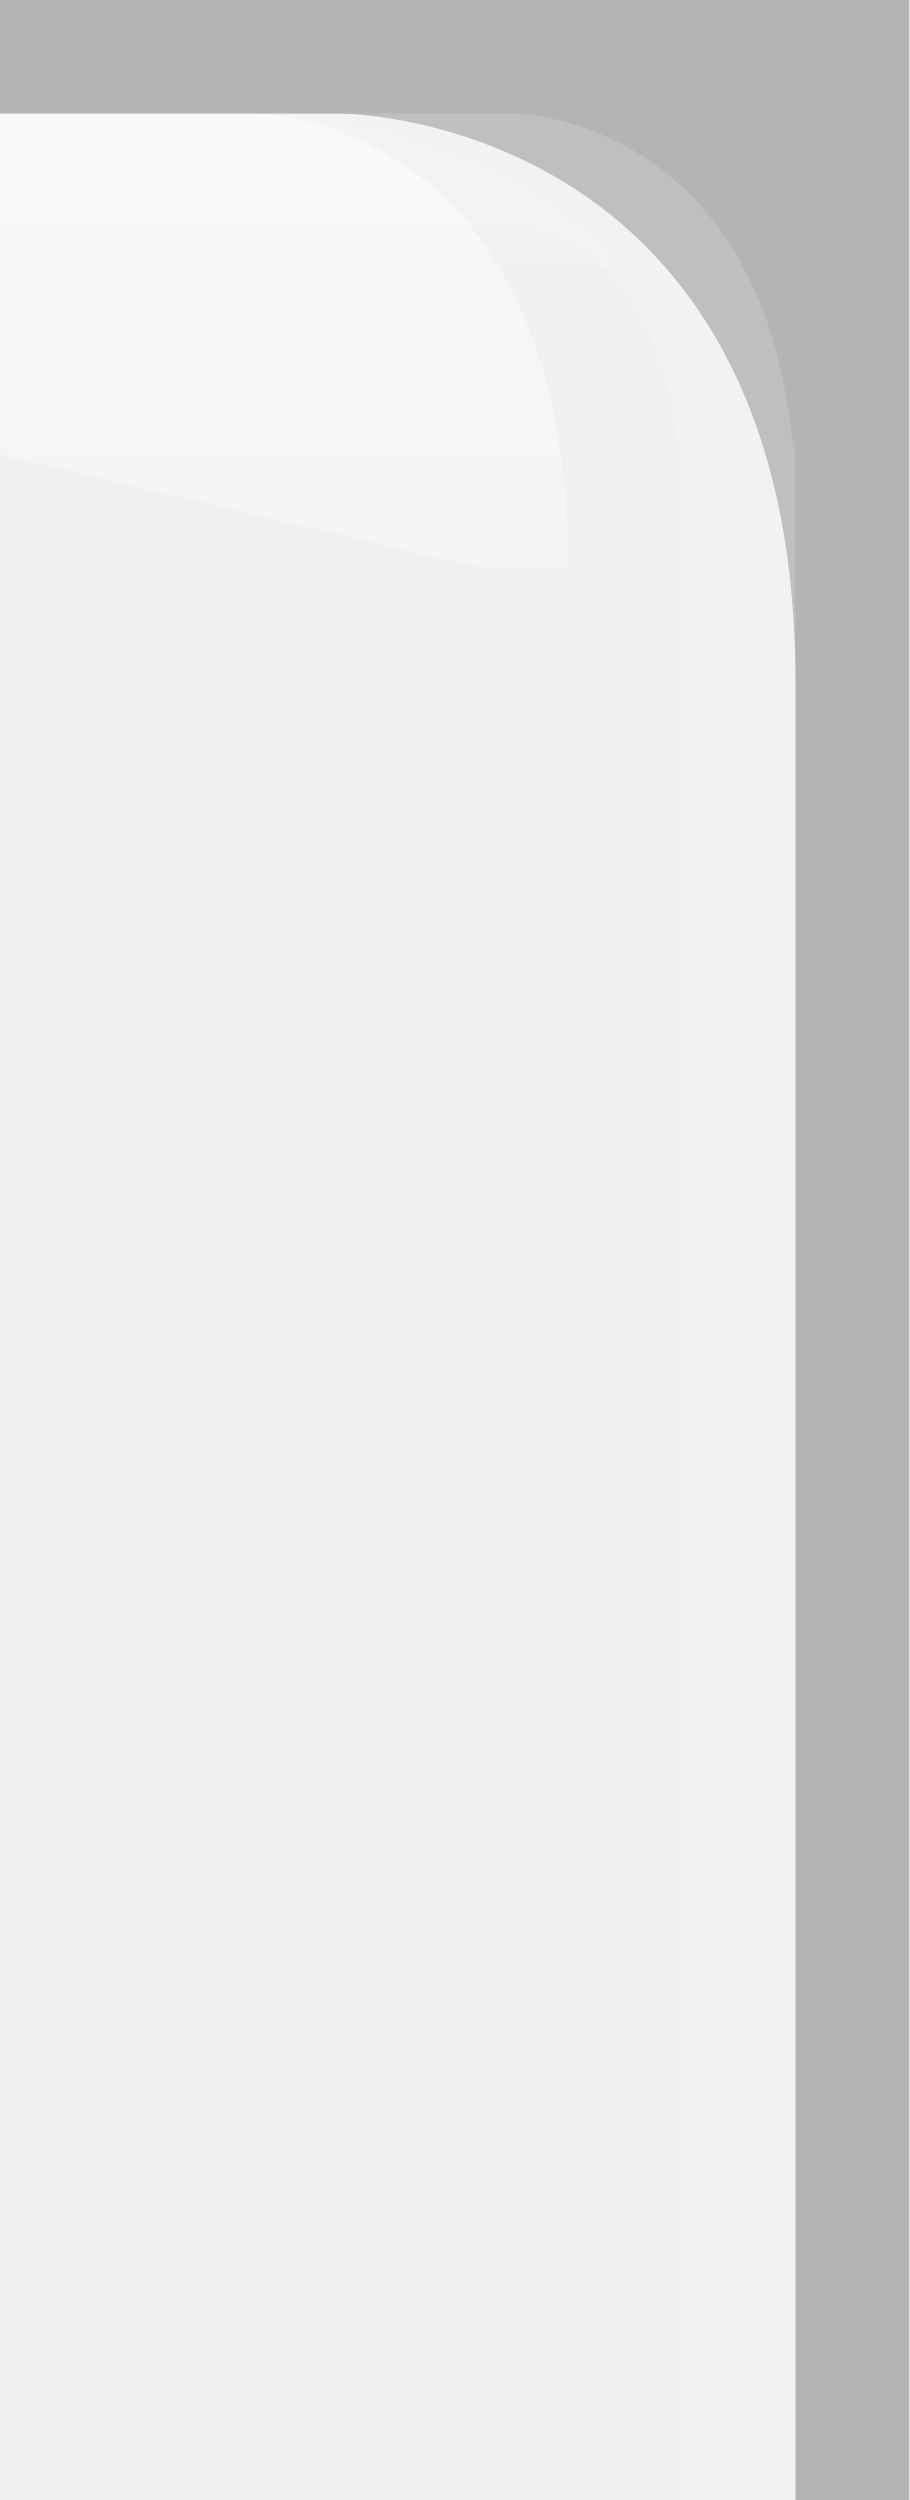
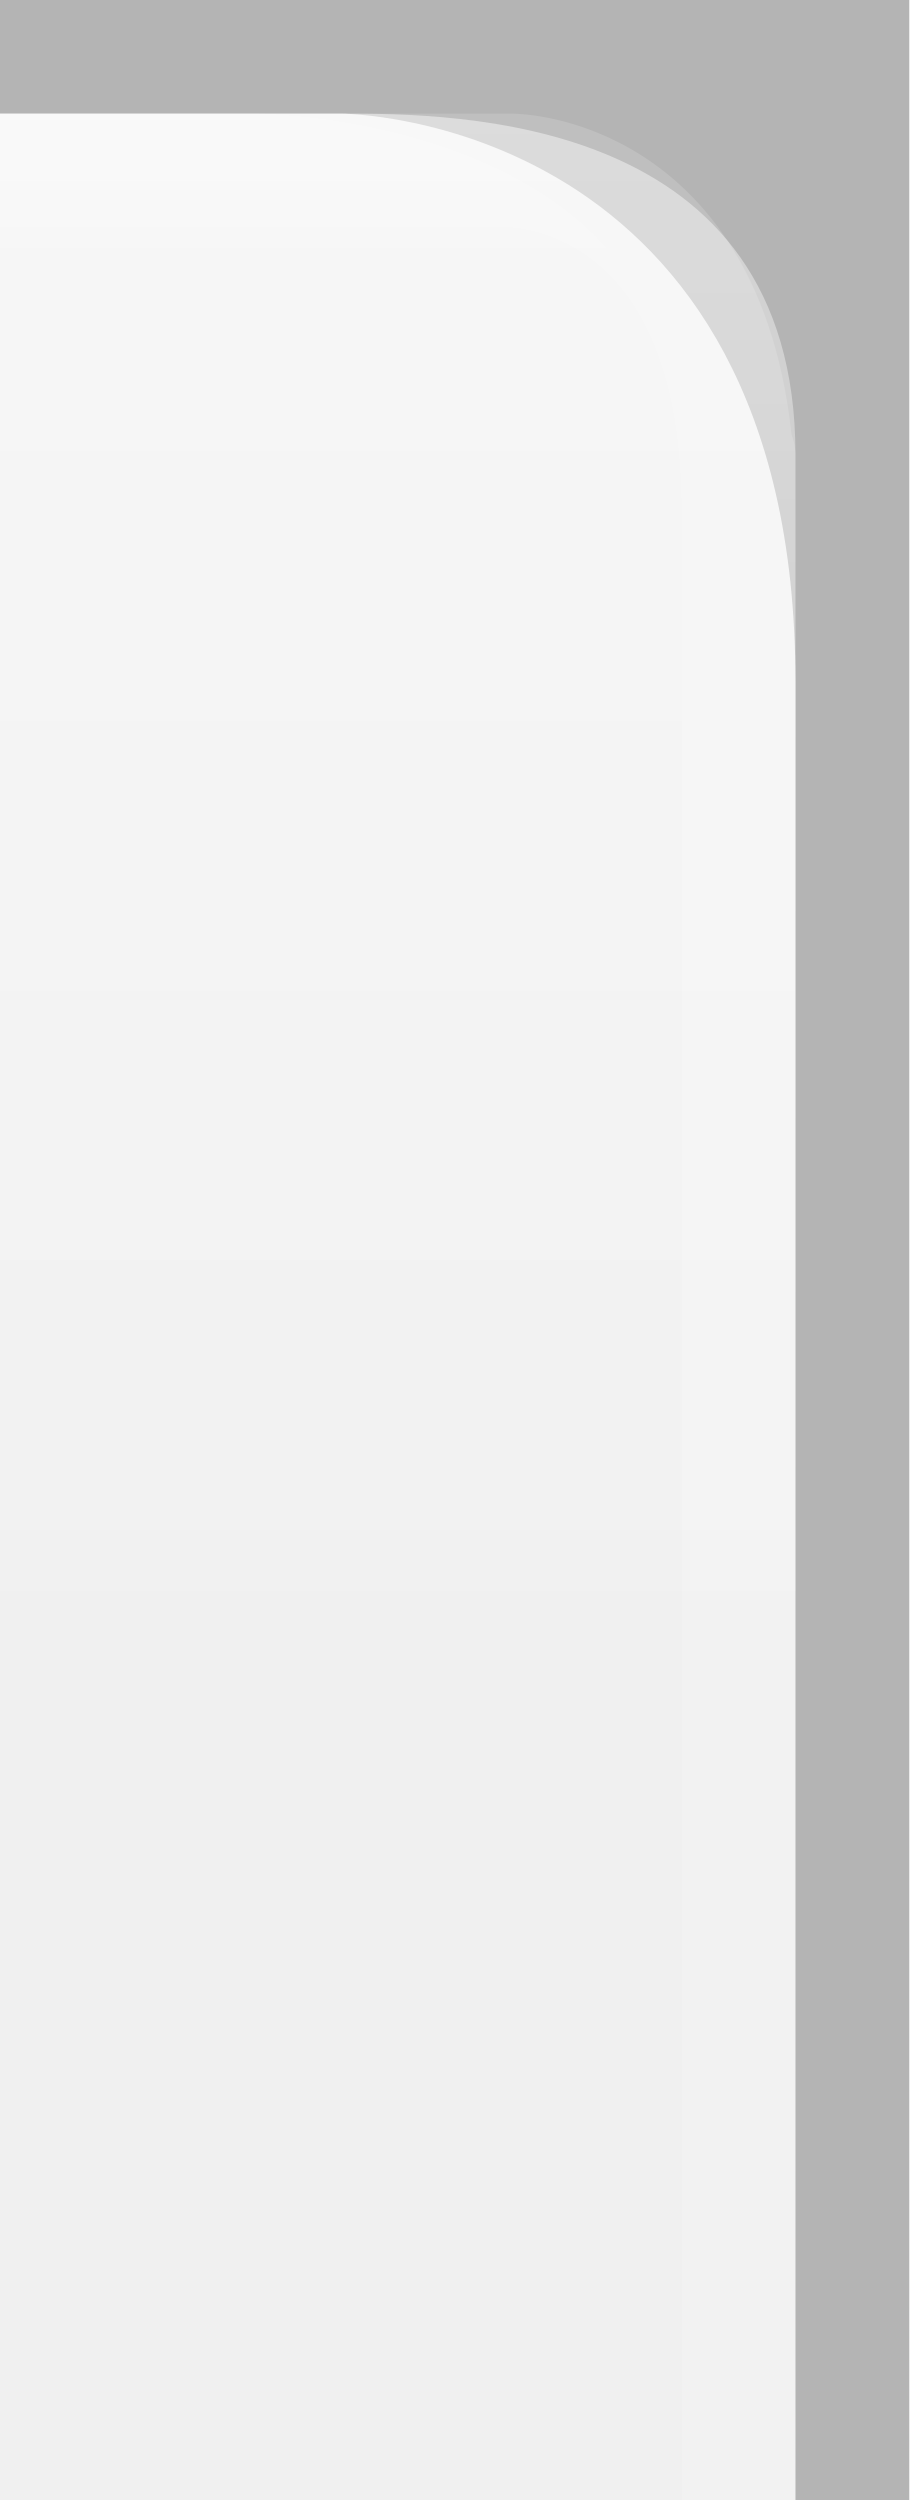
<svg xmlns="http://www.w3.org/2000/svg" xmlns:xlink="http://www.w3.org/1999/xlink" width="8" height="22" id="svg2" version="1.0">
  <defs id="defs4">
    <linearGradient id="linearGradient3143">
      <stop style="stop-color:#ffffff;stop-opacity:0.0;" offset="0" id="stop3145" />
      <stop style="stop-color:#000000;stop-opacity:0.10;" offset="1" id="stop3147" />
    </linearGradient>
    <linearGradient id="linearGradient5873">
      <stop id="stop5875" offset="0" style="stop-color:#ffffff;stop-opacity:1;" />
      <stop id="stop5877" offset="0.5" style="stop-color:#ffffff;stop-opacity:0.95;" />
      <stop id="stop5879" offset="1" style="stop-color:#ffffff;stop-opacity:0;" />
    </linearGradient>
    <linearGradient id="linearGradient5847">
      <stop id="stop5849" offset="0" style="stop-color:#ffffff;stop-opacity:0.90;" />
      <stop id="stop5850" offset="0.75" style="stop-color:#ffffff;stop-opacity:0.10;" />
      <stop id="stop5851" offset="1" style="stop-color:#ffffff;stop-opacity:0;" />
    </linearGradient>
    <linearGradient xlink:href="#linearGradient5847" id="linearGradient3148" x1="0" y1="1" x2="0" y2="20" gradientUnits="userSpaceOnUse" spreadMethod="none" />
    <linearGradient xlink:href="#linearGradient5873" id="linearGradient6962" x1="0" y1="1" x2="0" y2="8" gradientUnits="userSpaceOnUse" gradientTransform="matrix(1,0,0,0.2,0,1)" />
    <linearGradient xlink:href="#linearGradient3143" id="linearGradient3149" x1="0" y1="13" x2="0" y2="22" gradientUnits="userSpaceOnUse" />
  </defs>
  <g id="layer1" style="display:inline">
    <path id="rect1319" d="M 0,0 L 0,1 L 3,1 C 3,1 7,1 7,6 C 7,22 7,22 7,22 L 8,22 L 8,0 L 0,0 z" style="fill:#000000;fill-opacity:0.25" />
  </g>
  <g id="layer2" style="display:inline">
-     <path style="fill:url(#linearGradient3148);fill-opacity:0.50;fill-rule:evenodd;stroke:none;stroke-width:1;stroke-linecap:square;stroke-linejoin:miter;stroke-miterlimit:4;stroke-dasharray:none;stroke-opacity:1" d="M 0,1 L 2.25,1 C 2.25,1 5,1 5,5 C 5,5 4.25,5 4.25,5 L 0,4 L 0,4 z " id="path6057" />
+     <path style="fill:url(#linearGradient3148);fill-opacity:0.50;fill-rule:evenodd;stroke:none;stroke-width:1;stroke-linecap:square;stroke-linejoin:miter;stroke-miterlimit:4;stroke-dasharray:none;stroke-opacity:1" d="M 0,1 L 3,1 C 4,1 7,1 7,4 C 7,7.5 7,11 7,14 L 0,14 L 0,14 L 0,1 z " id="path6057" />
  </g>
  <g id="layer3">
    <path style="fill:url(#linearGradient6962);fill-opacity:0.10;fill-rule:evenodd;stroke:none;stroke-width:1px;stroke-linejoin:miter;stroke-opacity:1" d="M 0,1 L 2.25,1 C 2.25,1 6,1 6,4 C 6,4 5.25,4 5.25,4 L 0,4 L 0,4 z " id="path6061" />
    <path style="fill:url(#linearGradient3149);fill-opacity:0.00;stroke:none;stroke-width:1;stroke-linejoin:round;stroke-miterlimit:4;stroke-dasharray:none;stroke-opacity:1" d="M 6,12 L 0,12 L 0,22 L 4,22 L 6,12 z" id="path2396" />
    <path style="fill:none;fill-opacity:0;fill-rule:evenodd;stroke:#ffffff;stroke-width:1px;stroke-linecap:square;stroke-linejoin:miter;stroke-opacity:0.15" d="M 0,1.5 L 4.5,1.5 C 4.5,1.5 6.5,1.5 6.5,4.5 C 6.5,0.5 6.5,22 6.5,22 L 6.5,22 L 6.5,25" id="path2170" />
  </g>
</svg>
